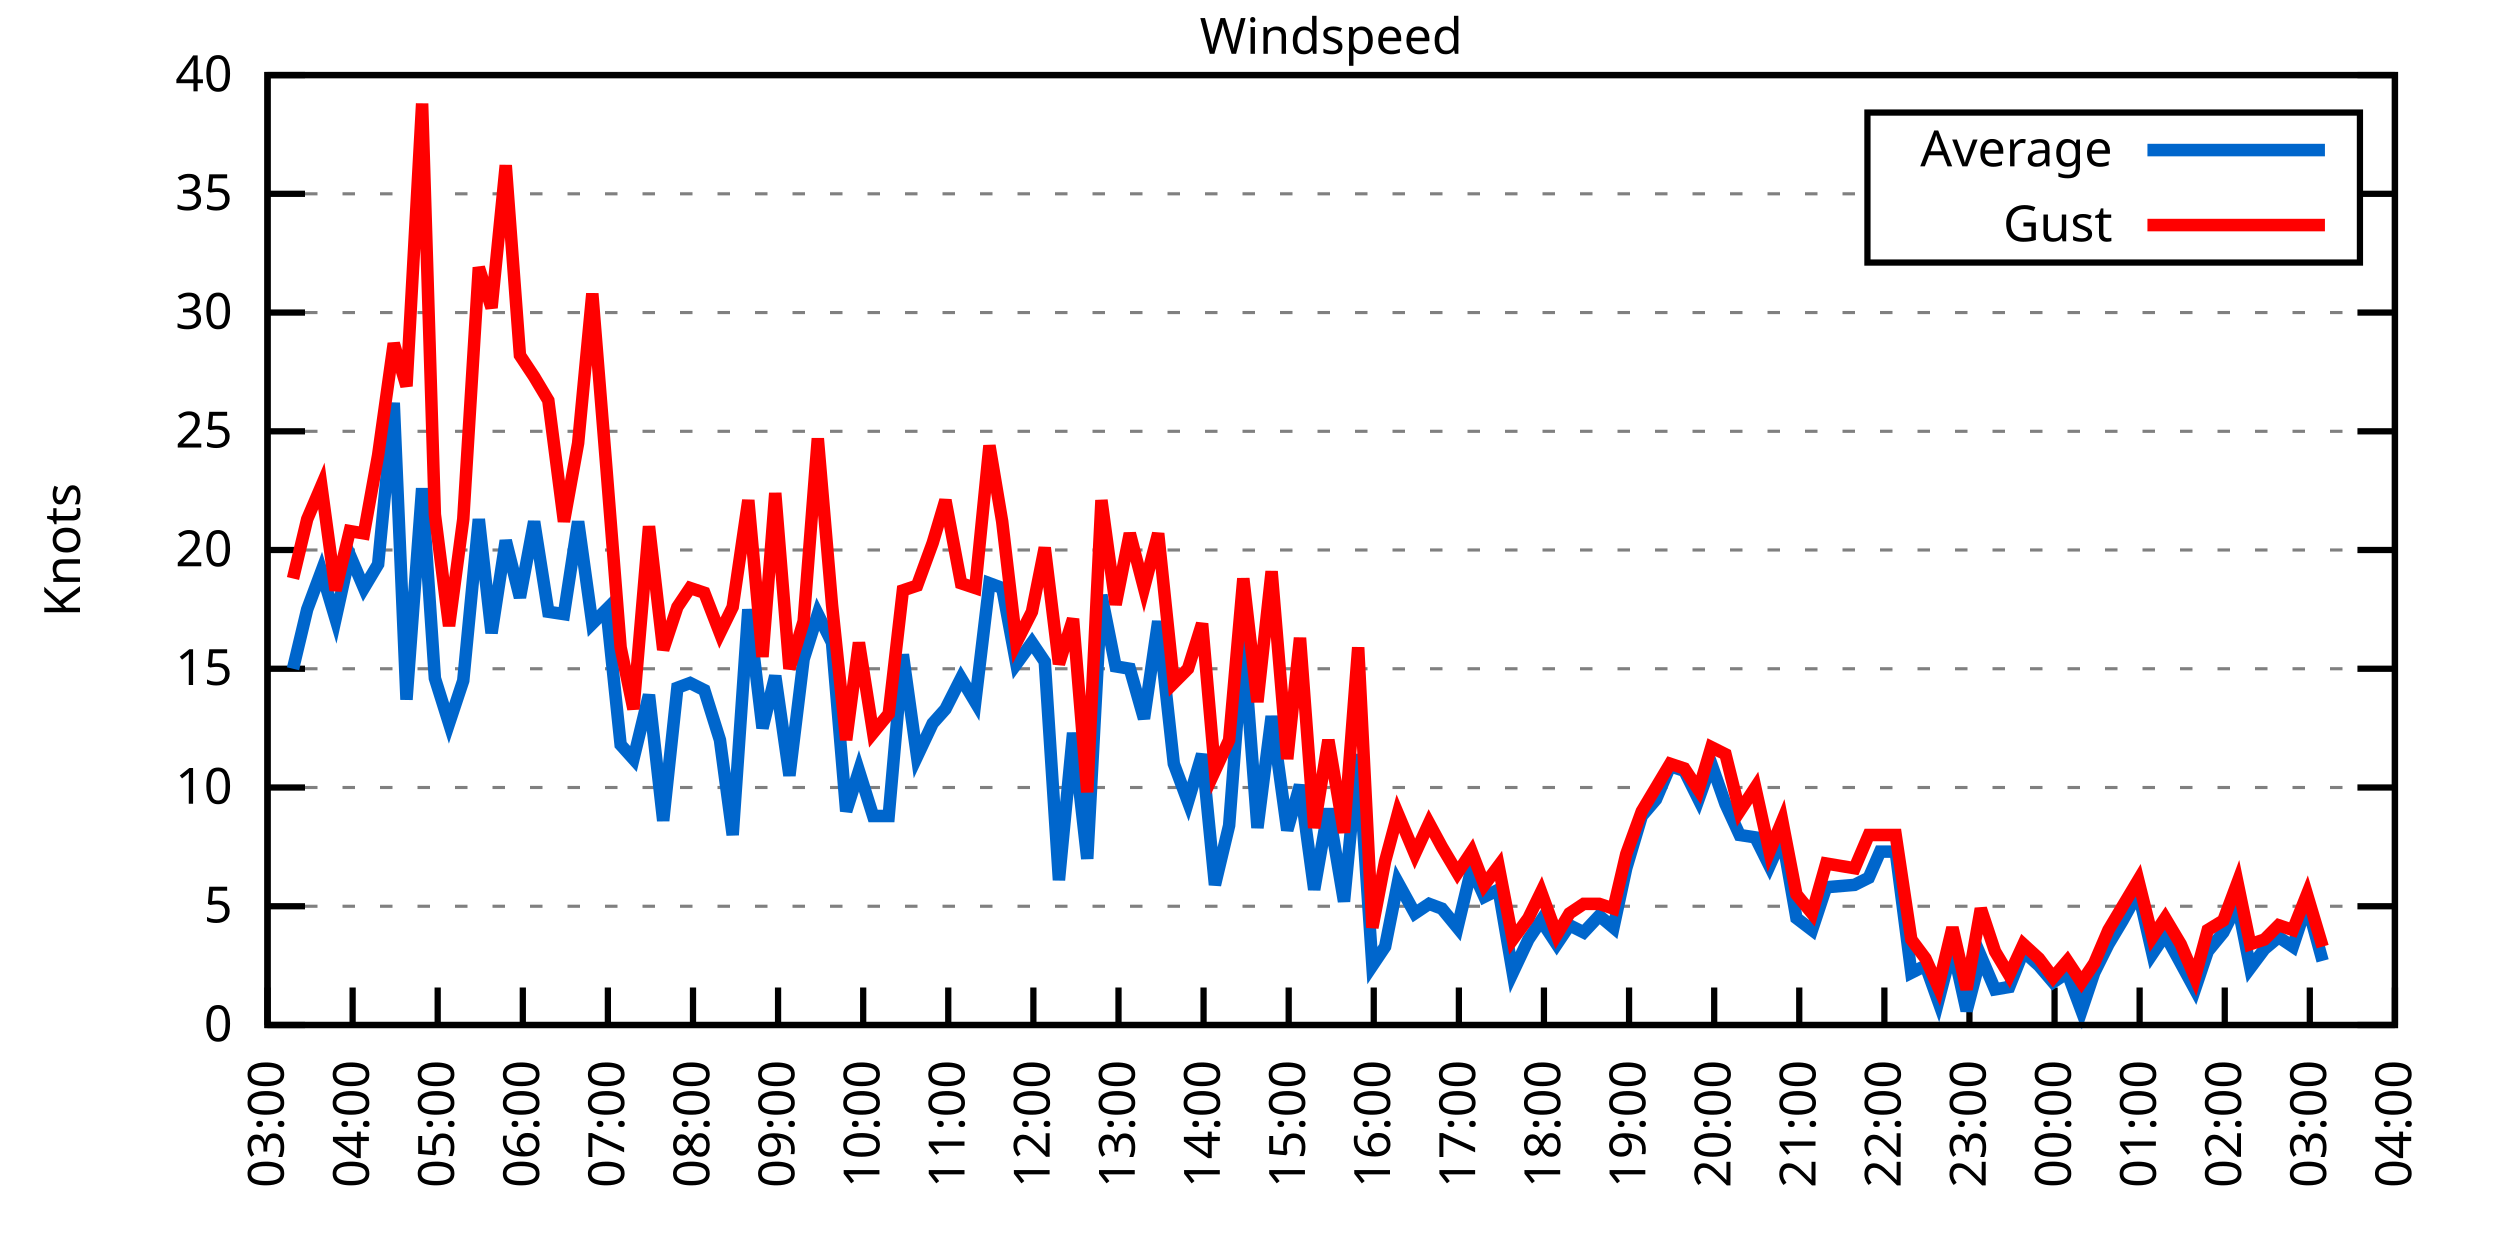
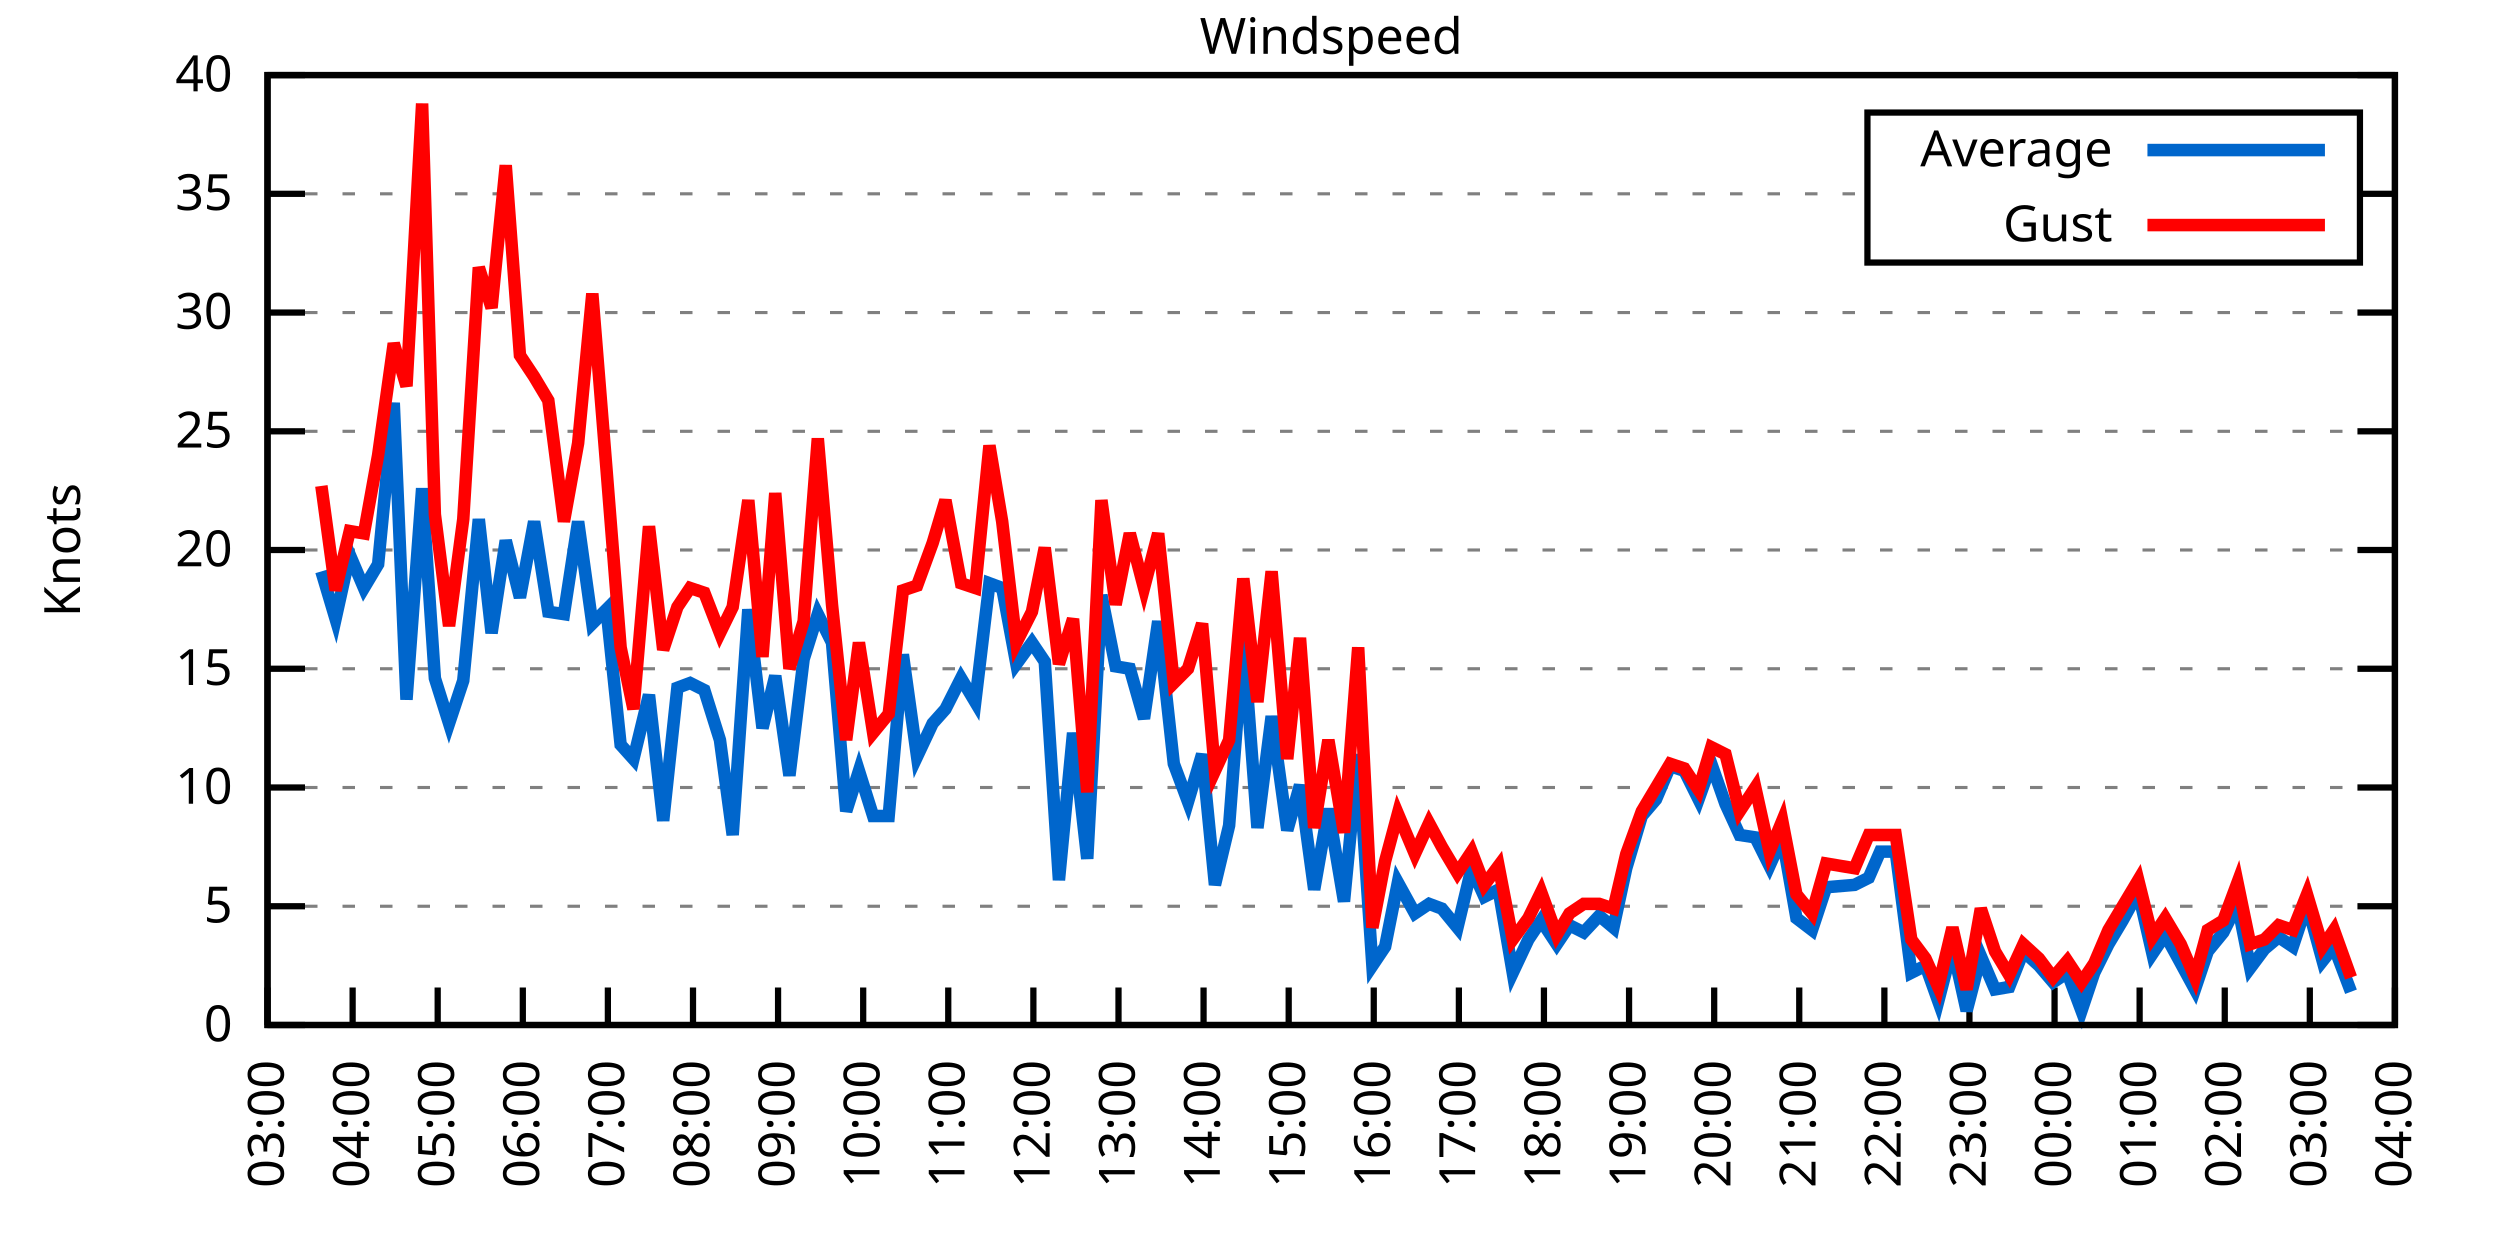
<svg xmlns="http://www.w3.org/2000/svg" xmlns:xlink="http://www.w3.org/1999/xlink" width="400" height="200" viewBox="0 0 400 200">
  <g id="gnuplot_canvas">
    <rect x="0" y="0" width="400" height="200" fill="none" />
    <defs>
      <circle id="gpDot" r="0.5" stroke-width="0.5" stroke="currentColor" />
      <path id="gpPt0" stroke-width="0.333" stroke="currentColor" d="M-1,0 h2 M0,-1 v2" />
      <path id="gpPt1" stroke-width="0.333" stroke="currentColor" d="M-1,-1 L1,1 M1,-1 L-1,1" />
      <path id="gpPt2" stroke-width="0.333" stroke="currentColor" d="M-1,0 L1,0 M0,-1 L0,1 M-1,-1 L1,1 M-1,1 L1,-1" />
      <rect id="gpPt3" stroke-width="0.333" stroke="currentColor" x="-1" y="-1" width="2" height="2" />
      <rect id="gpPt4" stroke-width="0.333" stroke="currentColor" fill="currentColor" x="-1" y="-1" width="2" height="2" />
      <circle id="gpPt5" stroke-width="0.333" stroke="currentColor" cx="0" cy="0" r="1" />
      <use xlink:href="#gpPt5" id="gpPt6" fill="currentColor" stroke="none" />
      <path id="gpPt7" stroke-width="0.333" stroke="currentColor" d="M0,-1.33 L-1.33,0.67 L1.33,0.67 z" />
      <use xlink:href="#gpPt7" id="gpPt8" fill="currentColor" stroke="none" />
      <use xlink:href="#gpPt7" id="gpPt9" stroke="currentColor" transform="rotate(180)" />
      <use xlink:href="#gpPt9" id="gpPt10" fill="currentColor" stroke="none" />
      <use xlink:href="#gpPt3" id="gpPt11" stroke="currentColor" transform="rotate(45)" />
      <use xlink:href="#gpPt11" id="gpPt12" fill="currentColor" stroke="none" />
      <path id="gpPt13" stroke-width="0.333" stroke="currentColor" d="M0,1.330 L1.265,0.411 L0.782,-1.067 L-0.782,-1.076 L-1.265,0.411 z" />
      <use xlink:href="#gpPt13" id="gpPt14" fill="currentColor" stroke="none" />
      <filter id="textbox" filterUnits="objectBoundingBox" x="0" y="0" height="1" width="1">
        <feFlood flood-color="white" flood-opacity="1" result="bgnd" />
        <feComposite in="SourceGraphic" in2="bgnd" operator="atop" />
      </filter>
      <filter id="greybox" filterUnits="objectBoundingBox" x="0" y="0" height="1" width="1">
        <feFlood flood-color="lightgrey" flood-opacity="1" result="grey" />
        <feComposite in="SourceGraphic" in2="grey" operator="atop" />
      </filter>
    </defs>
    <g fill="none" color="white" stroke="currentColor" stroke-width="1.00" stroke-linecap="butt" stroke-linejoin="miter">
</g>
    <g fill="none" color="black" stroke="currentColor" stroke-width="1.00" stroke-linecap="butt" stroke-linejoin="miter">
      <g stroke="none" shape-rendering="crispEdges">
        <polygon fill="rgb(255, 255, 255)" points="42.80,164.00 383.18,164.00 383.18,12.02 42.80,12.02 " />
      </g>
    </g>
    <g fill="none" color="black" stroke="currentColor" stroke-width="1.00" stroke-linecap="butt" stroke-linejoin="miter">
</g>
    <g fill="none" color="black" stroke="black" stroke-width="0.50" stroke-linecap="butt" stroke-linejoin="miter">
</g>
    <g fill="none" color="gray" stroke="currentColor" stroke-width="0.50" stroke-linecap="butt" stroke-linejoin="miter">
      <path stroke="gray" stroke-dasharray="2,4" class="gridline" d="M42.80,164.00 L383.19,164.00  " />
    </g>
    <g fill="none" color="gray" stroke="gray" stroke-width="1.00" stroke-linecap="butt" stroke-linejoin="miter">
</g>
    <g fill="none" color="black" stroke="currentColor" stroke-width="1.00" stroke-linecap="butt" stroke-linejoin="miter">
      <path stroke="black" d="M42.80,164.00 L48.80,164.00 M383.19,164.00 L377.19,164.00  " />
      <g transform="translate(37.20,166.60)" stroke="none" fill="black" font-family="Sans" font-size="8.00" text-anchor="end">
        <text>
          <tspan font-family="Sans"> 0</tspan>
        </text>
      </g>
    </g>
    <g fill="none" color="black" stroke="currentColor" stroke-width="1.00" stroke-linecap="butt" stroke-linejoin="miter">
</g>
    <g fill="none" color="black" stroke="black" stroke-width="0.50" stroke-linecap="butt" stroke-linejoin="miter">
</g>
    <g fill="none" color="gray" stroke="currentColor" stroke-width="0.50" stroke-linecap="butt" stroke-linejoin="miter">
      <path stroke="gray" stroke-dasharray="2,4" class="gridline" d="M42.80,145.00 L383.19,145.00  " />
    </g>
    <g fill="none" color="gray" stroke="gray" stroke-width="1.00" stroke-linecap="butt" stroke-linejoin="miter">
</g>
    <g fill="none" color="black" stroke="currentColor" stroke-width="1.00" stroke-linecap="butt" stroke-linejoin="miter">
      <path stroke="black" d="M42.80,145.00 L48.80,145.00 M383.19,145.00 L377.19,145.00  " />
      <g transform="translate(37.20,147.60)" stroke="none" fill="black" font-family="Sans" font-size="8.00" text-anchor="end">
        <text>
          <tspan font-family="Sans"> 5</tspan>
        </text>
      </g>
    </g>
    <g fill="none" color="black" stroke="currentColor" stroke-width="1.00" stroke-linecap="butt" stroke-linejoin="miter">
</g>
    <g fill="none" color="black" stroke="black" stroke-width="0.50" stroke-linecap="butt" stroke-linejoin="miter">
</g>
    <g fill="none" color="gray" stroke="currentColor" stroke-width="0.50" stroke-linecap="butt" stroke-linejoin="miter">
      <path stroke="gray" stroke-dasharray="2,4" class="gridline" d="M42.80,126.00 L383.19,126.00  " />
    </g>
    <g fill="none" color="gray" stroke="gray" stroke-width="1.00" stroke-linecap="butt" stroke-linejoin="miter">
</g>
    <g fill="none" color="black" stroke="currentColor" stroke-width="1.00" stroke-linecap="butt" stroke-linejoin="miter">
      <path stroke="black" d="M42.80,126.00 L48.80,126.00 M383.19,126.00 L377.19,126.00  " />
      <g transform="translate(37.20,128.60)" stroke="none" fill="black" font-family="Sans" font-size="8.00" text-anchor="end">
        <text>
          <tspan font-family="Sans"> 10</tspan>
        </text>
      </g>
    </g>
    <g fill="none" color="black" stroke="currentColor" stroke-width="1.00" stroke-linecap="butt" stroke-linejoin="miter">
</g>
    <g fill="none" color="black" stroke="black" stroke-width="0.50" stroke-linecap="butt" stroke-linejoin="miter">
</g>
    <g fill="none" color="gray" stroke="currentColor" stroke-width="0.50" stroke-linecap="butt" stroke-linejoin="miter">
      <path stroke="gray" stroke-dasharray="2,4" class="gridline" d="M42.80,107.00 L383.19,107.00  " />
    </g>
    <g fill="none" color="gray" stroke="gray" stroke-width="1.00" stroke-linecap="butt" stroke-linejoin="miter">
</g>
    <g fill="none" color="black" stroke="currentColor" stroke-width="1.00" stroke-linecap="butt" stroke-linejoin="miter">
      <path stroke="black" d="M42.80,107.00 L48.80,107.00 M383.19,107.00 L377.19,107.00  " />
      <g transform="translate(37.20,109.60)" stroke="none" fill="black" font-family="Sans" font-size="8.00" text-anchor="end">
        <text>
          <tspan font-family="Sans"> 15</tspan>
        </text>
      </g>
    </g>
    <g fill="none" color="black" stroke="currentColor" stroke-width="1.00" stroke-linecap="butt" stroke-linejoin="miter">
</g>
    <g fill="none" color="black" stroke="black" stroke-width="0.50" stroke-linecap="butt" stroke-linejoin="miter">
</g>
    <g fill="none" color="gray" stroke="currentColor" stroke-width="0.50" stroke-linecap="butt" stroke-linejoin="miter">
      <path stroke="gray" stroke-dasharray="2,4" class="gridline" d="M42.80,88.00 L383.19,88.00  " />
    </g>
    <g fill="none" color="gray" stroke="gray" stroke-width="1.00" stroke-linecap="butt" stroke-linejoin="miter">
</g>
    <g fill="none" color="black" stroke="currentColor" stroke-width="1.00" stroke-linecap="butt" stroke-linejoin="miter">
      <path stroke="black" d="M42.80,88.00 L48.80,88.00 M383.19,88.00 L377.19,88.00  " />
      <g transform="translate(37.20,90.60)" stroke="none" fill="black" font-family="Sans" font-size="8.00" text-anchor="end">
        <text>
          <tspan font-family="Sans"> 20</tspan>
        </text>
      </g>
    </g>
    <g fill="none" color="black" stroke="currentColor" stroke-width="1.00" stroke-linecap="butt" stroke-linejoin="miter">
</g>
    <g fill="none" color="black" stroke="black" stroke-width="0.50" stroke-linecap="butt" stroke-linejoin="miter">
</g>
    <g fill="none" color="gray" stroke="currentColor" stroke-width="0.50" stroke-linecap="butt" stroke-linejoin="miter">
      <path stroke="gray" stroke-dasharray="2,4" class="gridline" d="M42.80,69.01 L383.19,69.01  " />
    </g>
    <g fill="none" color="gray" stroke="gray" stroke-width="1.00" stroke-linecap="butt" stroke-linejoin="miter">
</g>
    <g fill="none" color="black" stroke="currentColor" stroke-width="1.00" stroke-linecap="butt" stroke-linejoin="miter">
      <path stroke="black" d="M42.80,69.01 L48.80,69.01 M383.19,69.01 L377.19,69.01  " />
      <g transform="translate(37.20,71.61)" stroke="none" fill="black" font-family="Sans" font-size="8.00" text-anchor="end">
        <text>
          <tspan font-family="Sans"> 25</tspan>
        </text>
      </g>
    </g>
    <g fill="none" color="black" stroke="currentColor" stroke-width="1.00" stroke-linecap="butt" stroke-linejoin="miter">
</g>
    <g fill="none" color="black" stroke="black" stroke-width="0.50" stroke-linecap="butt" stroke-linejoin="miter">
</g>
    <g fill="none" color="gray" stroke="currentColor" stroke-width="0.50" stroke-linecap="butt" stroke-linejoin="miter">
      <path stroke="gray" stroke-dasharray="2,4" class="gridline" d="M42.80,50.01 L383.19,50.01  " />
    </g>
    <g fill="none" color="gray" stroke="gray" stroke-width="1.00" stroke-linecap="butt" stroke-linejoin="miter">
</g>
    <g fill="none" color="black" stroke="currentColor" stroke-width="1.00" stroke-linecap="butt" stroke-linejoin="miter">
      <path stroke="black" d="M42.80,50.01 L48.80,50.01 M383.19,50.01 L377.19,50.01  " />
      <g transform="translate(37.20,52.61)" stroke="none" fill="black" font-family="Sans" font-size="8.00" text-anchor="end">
        <text>
          <tspan font-family="Sans"> 30</tspan>
        </text>
      </g>
    </g>
    <g fill="none" color="black" stroke="currentColor" stroke-width="1.00" stroke-linecap="butt" stroke-linejoin="miter">
</g>
    <g fill="none" color="black" stroke="black" stroke-width="0.50" stroke-linecap="butt" stroke-linejoin="miter">
</g>
    <g fill="none" color="gray" stroke="currentColor" stroke-width="0.50" stroke-linecap="butt" stroke-linejoin="miter">
      <path stroke="gray" stroke-dasharray="2,4" class="gridline" d="M42.80,31.01 L298.79,31.01 M377.59,31.01 L383.19,31.01  " />
    </g>
    <g fill="none" color="gray" stroke="gray" stroke-width="1.00" stroke-linecap="butt" stroke-linejoin="miter">
</g>
    <g fill="none" color="black" stroke="currentColor" stroke-width="1.00" stroke-linecap="butt" stroke-linejoin="miter">
      <path stroke="black" d="M42.80,31.01 L48.80,31.01 M383.19,31.01 L377.19,31.01  " />
      <g transform="translate(37.20,33.61)" stroke="none" fill="black" font-family="Sans" font-size="8.00" text-anchor="end">
        <text>
          <tspan font-family="Sans"> 35</tspan>
        </text>
      </g>
    </g>
    <g fill="none" color="black" stroke="currentColor" stroke-width="1.00" stroke-linecap="butt" stroke-linejoin="miter">
</g>
    <g fill="none" color="black" stroke="black" stroke-width="0.50" stroke-linecap="butt" stroke-linejoin="miter">
</g>
    <g fill="none" color="gray" stroke="currentColor" stroke-width="0.50" stroke-linecap="butt" stroke-linejoin="miter">
      <path stroke="gray" stroke-dasharray="2,4" class="gridline" d="M42.80,12.01 L383.19,12.01  " />
    </g>
    <g fill="none" color="gray" stroke="gray" stroke-width="1.00" stroke-linecap="butt" stroke-linejoin="miter">
</g>
    <g fill="none" color="black" stroke="currentColor" stroke-width="1.00" stroke-linecap="butt" stroke-linejoin="miter">
      <path stroke="black" d="M42.80,12.01 L48.80,12.01 M383.19,12.01 L377.19,12.01  " />
      <g transform="translate(37.20,14.61)" stroke="none" fill="black" font-family="Sans" font-size="8.00" text-anchor="end">
        <text>
          <tspan font-family="Sans"> 40</tspan>
        </text>
      </g>
    </g>
    <g fill="none" color="black" stroke="currentColor" stroke-width="1.00" stroke-linecap="butt" stroke-linejoin="miter">
      <path stroke="black" d="M42.80,164.00 L42.80,158.00  " />
      <g transform="translate(45.40,169.60) rotate(270.00)" stroke="none" fill="black" font-family="Sans" font-size="8.00" text-anchor="end">
        <text>
          <tspan font-family="Sans">03:00</tspan>
        </text>
      </g>
    </g>
    <g fill="none" color="black" stroke="currentColor" stroke-width="1.00" stroke-linecap="butt" stroke-linejoin="miter">
      <path stroke="black" d="M56.42,164.00 L56.42,158.00  " />
      <g transform="translate(59.02,169.60) rotate(270.00)" stroke="none" fill="black" font-family="Sans" font-size="8.00" text-anchor="end">
        <text>
          <tspan font-family="Sans">04:00</tspan>
        </text>
      </g>
    </g>
    <g fill="none" color="black" stroke="currentColor" stroke-width="1.00" stroke-linecap="butt" stroke-linejoin="miter">
      <path stroke="black" d="M70.03,164.00 L70.03,158.00  " />
      <g transform="translate(72.63,169.60) rotate(270.00)" stroke="none" fill="black" font-family="Sans" font-size="8.00" text-anchor="end">
        <text>
          <tspan font-family="Sans">05:00</tspan>
        </text>
      </g>
    </g>
    <g fill="none" color="black" stroke="currentColor" stroke-width="1.00" stroke-linecap="butt" stroke-linejoin="miter">
      <path stroke="black" d="M83.65,164.00 L83.65,158.00  " />
      <g transform="translate(86.25,169.60) rotate(270.00)" stroke="none" fill="black" font-family="Sans" font-size="8.00" text-anchor="end">
        <text>
          <tspan font-family="Sans">06:00</tspan>
        </text>
      </g>
    </g>
    <g fill="none" color="black" stroke="currentColor" stroke-width="1.00" stroke-linecap="butt" stroke-linejoin="miter">
      <path stroke="black" d="M97.26,164.00 L97.26,158.00  " />
      <g transform="translate(99.86,169.60) rotate(270.00)" stroke="none" fill="black" font-family="Sans" font-size="8.00" text-anchor="end">
        <text>
          <tspan font-family="Sans">07:00</tspan>
        </text>
      </g>
    </g>
    <g fill="none" color="black" stroke="currentColor" stroke-width="1.00" stroke-linecap="butt" stroke-linejoin="miter">
      <path stroke="black" d="M110.88,164.00 L110.88,158.00  " />
      <g transform="translate(113.48,169.60) rotate(270.00)" stroke="none" fill="black" font-family="Sans" font-size="8.00" text-anchor="end">
        <text>
          <tspan font-family="Sans">08:00</tspan>
        </text>
      </g>
    </g>
    <g fill="none" color="black" stroke="currentColor" stroke-width="1.00" stroke-linecap="butt" stroke-linejoin="miter">
      <path stroke="black" d="M124.49,164.00 L124.49,158.00  " />
      <g transform="translate(127.09,169.60) rotate(270.00)" stroke="none" fill="black" font-family="Sans" font-size="8.00" text-anchor="end">
        <text>
          <tspan font-family="Sans">09:00</tspan>
        </text>
      </g>
    </g>
    <g fill="none" color="black" stroke="currentColor" stroke-width="1.00" stroke-linecap="butt" stroke-linejoin="miter">
      <path stroke="black" d="M138.11,164.00 L138.11,158.00  " />
      <g transform="translate(140.71,169.60) rotate(270.00)" stroke="none" fill="black" font-family="Sans" font-size="8.00" text-anchor="end">
        <text>
          <tspan font-family="Sans">10:00</tspan>
        </text>
      </g>
    </g>
    <g fill="none" color="black" stroke="currentColor" stroke-width="1.00" stroke-linecap="butt" stroke-linejoin="miter">
      <path stroke="black" d="M151.72,164.00 L151.72,158.00  " />
      <g transform="translate(154.32,169.60) rotate(270.00)" stroke="none" fill="black" font-family="Sans" font-size="8.00" text-anchor="end">
        <text>
          <tspan font-family="Sans">11:00</tspan>
        </text>
      </g>
    </g>
    <g fill="none" color="black" stroke="currentColor" stroke-width="1.00" stroke-linecap="butt" stroke-linejoin="miter">
      <path stroke="black" d="M165.34,164.00 L165.34,158.00  " />
      <g transform="translate(167.94,169.60) rotate(270.00)" stroke="none" fill="black" font-family="Sans" font-size="8.00" text-anchor="end">
        <text>
          <tspan font-family="Sans">12:00</tspan>
        </text>
      </g>
    </g>
    <g fill="none" color="black" stroke="currentColor" stroke-width="1.00" stroke-linecap="butt" stroke-linejoin="miter">
      <path stroke="black" d="M178.96,164.00 L178.96,158.00  " />
      <g transform="translate(181.56,169.60) rotate(270.00)" stroke="none" fill="black" font-family="Sans" font-size="8.00" text-anchor="end">
        <text>
          <tspan font-family="Sans">13:00</tspan>
        </text>
      </g>
    </g>
    <g fill="none" color="black" stroke="currentColor" stroke-width="1.00" stroke-linecap="butt" stroke-linejoin="miter">
      <path stroke="black" d="M192.57,164.00 L192.57,158.00  " />
      <g transform="translate(195.17,169.60) rotate(270.00)" stroke="none" fill="black" font-family="Sans" font-size="8.00" text-anchor="end">
        <text>
          <tspan font-family="Sans">14:00</tspan>
        </text>
      </g>
    </g>
    <g fill="none" color="black" stroke="currentColor" stroke-width="1.00" stroke-linecap="butt" stroke-linejoin="miter">
      <path stroke="black" d="M206.19,164.00 L206.19,158.00  " />
      <g transform="translate(208.79,169.60) rotate(270.00)" stroke="none" fill="black" font-family="Sans" font-size="8.00" text-anchor="end">
        <text>
          <tspan font-family="Sans">15:00</tspan>
        </text>
      </g>
    </g>
    <g fill="none" color="black" stroke="currentColor" stroke-width="1.00" stroke-linecap="butt" stroke-linejoin="miter">
      <path stroke="black" d="M219.80,164.00 L219.80,158.00  " />
      <g transform="translate(222.40,169.60) rotate(270.00)" stroke="none" fill="black" font-family="Sans" font-size="8.00" text-anchor="end">
        <text>
          <tspan font-family="Sans">16:00</tspan>
        </text>
      </g>
    </g>
    <g fill="none" color="black" stroke="currentColor" stroke-width="1.00" stroke-linecap="butt" stroke-linejoin="miter">
      <path stroke="black" d="M233.42,164.00 L233.42,158.00  " />
      <g transform="translate(236.02,169.60) rotate(270.00)" stroke="none" fill="black" font-family="Sans" font-size="8.00" text-anchor="end">
        <text>
          <tspan font-family="Sans">17:00</tspan>
        </text>
      </g>
    </g>
    <g fill="none" color="black" stroke="currentColor" stroke-width="1.00" stroke-linecap="butt" stroke-linejoin="miter">
      <path stroke="black" d="M247.03,164.00 L247.03,158.00  " />
      <g transform="translate(249.63,169.60) rotate(270.00)" stroke="none" fill="black" font-family="Sans" font-size="8.00" text-anchor="end">
        <text>
          <tspan font-family="Sans">18:00</tspan>
        </text>
      </g>
    </g>
    <g fill="none" color="black" stroke="currentColor" stroke-width="1.00" stroke-linecap="butt" stroke-linejoin="miter">
      <path stroke="black" d="M260.65,164.00 L260.65,158.00  " />
      <g transform="translate(263.25,169.60) rotate(270.00)" stroke="none" fill="black" font-family="Sans" font-size="8.00" text-anchor="end">
        <text>
          <tspan font-family="Sans">19:00</tspan>
        </text>
      </g>
    </g>
    <g fill="none" color="black" stroke="currentColor" stroke-width="1.00" stroke-linecap="butt" stroke-linejoin="miter">
      <path stroke="black" d="M274.27,164.00 L274.27,158.00  " />
      <g transform="translate(276.87,169.60) rotate(270.00)" stroke="none" fill="black" font-family="Sans" font-size="8.00" text-anchor="end">
        <text>
          <tspan font-family="Sans">20:00</tspan>
        </text>
      </g>
    </g>
    <g fill="none" color="black" stroke="currentColor" stroke-width="1.00" stroke-linecap="butt" stroke-linejoin="miter">
      <path stroke="black" d="M287.88,164.00 L287.88,158.00  " />
      <g transform="translate(290.48,169.60) rotate(270.00)" stroke="none" fill="black" font-family="Sans" font-size="8.00" text-anchor="end">
        <text>
          <tspan font-family="Sans">21:00</tspan>
        </text>
      </g>
    </g>
    <g fill="none" color="black" stroke="currentColor" stroke-width="1.00" stroke-linecap="butt" stroke-linejoin="miter">
      <path stroke="black" d="M301.50,164.00 L301.50,158.00  " />
      <g transform="translate(304.10,169.60) rotate(270.00)" stroke="none" fill="black" font-family="Sans" font-size="8.00" text-anchor="end">
        <text>
          <tspan font-family="Sans">22:00</tspan>
        </text>
      </g>
    </g>
    <g fill="none" color="black" stroke="currentColor" stroke-width="1.00" stroke-linecap="butt" stroke-linejoin="miter">
      <path stroke="black" d="M315.11,164.00 L315.11,158.00  " />
      <g transform="translate(317.71,169.60) rotate(270.00)" stroke="none" fill="black" font-family="Sans" font-size="8.00" text-anchor="end">
        <text>
          <tspan font-family="Sans">23:00</tspan>
        </text>
      </g>
    </g>
    <g fill="none" color="black" stroke="currentColor" stroke-width="1.00" stroke-linecap="butt" stroke-linejoin="miter">
      <path stroke="black" d="M328.73,164.00 L328.73,158.00  " />
      <g transform="translate(331.33,169.60) rotate(270.00)" stroke="none" fill="black" font-family="Sans" font-size="8.00" text-anchor="end">
        <text>
          <tspan font-family="Sans">00:00</tspan>
        </text>
      </g>
    </g>
    <g fill="none" color="black" stroke="currentColor" stroke-width="1.00" stroke-linecap="butt" stroke-linejoin="miter">
      <path stroke="black" d="M342.34,164.00 L342.34,158.00  " />
      <g transform="translate(344.94,169.60) rotate(270.00)" stroke="none" fill="black" font-family="Sans" font-size="8.00" text-anchor="end">
        <text>
          <tspan font-family="Sans">01:00</tspan>
        </text>
      </g>
    </g>
    <g fill="none" color="black" stroke="currentColor" stroke-width="1.00" stroke-linecap="butt" stroke-linejoin="miter">
      <path stroke="black" d="M355.96,164.00 L355.96,158.00  " />
      <g transform="translate(358.56,169.60) rotate(270.00)" stroke="none" fill="black" font-family="Sans" font-size="8.00" text-anchor="end">
        <text>
          <tspan font-family="Sans">02:00</tspan>
        </text>
      </g>
    </g>
    <g fill="none" color="black" stroke="currentColor" stroke-width="1.00" stroke-linecap="butt" stroke-linejoin="miter">
      <path stroke="black" d="M369.57,164.00 L369.57,158.00  " />
      <g transform="translate(372.17,169.60) rotate(270.00)" stroke="none" fill="black" font-family="Sans" font-size="8.00" text-anchor="end">
        <text>
          <tspan font-family="Sans">03:00</tspan>
        </text>
      </g>
    </g>
    <g fill="none" color="black" stroke="currentColor" stroke-width="1.00" stroke-linecap="butt" stroke-linejoin="miter">
      <path stroke="black" d="M383.19,164.00 L383.19,158.00  " />
      <g transform="translate(385.79,169.60) rotate(270.00)" stroke="none" fill="black" font-family="Sans" font-size="8.00" text-anchor="end">
        <text>
          <tspan font-family="Sans">04:00</tspan>
        </text>
      </g>
    </g>
    <g fill="none" color="black" stroke="currentColor" stroke-width="1.00" stroke-linecap="butt" stroke-linejoin="miter">
</g>
    <g fill="none" color="black" stroke="currentColor" stroke-width="1.00" stroke-linecap="butt" stroke-linejoin="miter">
      <path stroke="black" d="M42.80,12.01 L42.80,164.00 L383.19,164.00 L383.19,12.01 L42.80,12.01 Z  " />
    </g>
    <g fill="none" color="black" stroke="currentColor" stroke-width="1.00" stroke-linecap="butt" stroke-linejoin="miter">
</g>
    <g fill="none" color="black" stroke="currentColor" stroke-width="1.00" stroke-linecap="butt" stroke-linejoin="miter">
      <path stroke="black" d="M298.79,42.01 L298.79,18.01 L377.59,18.01 L377.59,42.01 L298.79,42.01 Z  " />
    </g>
    <g id="Windspeed_plot_1">
      <g fill="none" color="white" stroke="black" stroke-width="2.00" stroke-linecap="butt" stroke-linejoin="miter">
</g>
      <g fill="none" color="black" stroke="currentColor" stroke-width="2.00" stroke-linecap="butt" stroke-linejoin="miter">
        <g transform="translate(337.99,26.61)" stroke="none" fill="black" font-family="Sans" font-size="8.00" text-anchor="end">
          <text>
            <tspan font-family="Sans">Average</tspan>
          </text>
        </g>
      </g>
      <g fill="none" color="black" stroke="currentColor" stroke-width="2.00" stroke-linecap="butt" stroke-linejoin="miter">
-         <path stroke="rgb(  0, 102, 204)" d="M343.59,24.01 L371.99,24.01 M46.88,107.00 L49.15,97.50 L51.42,91.42 L53.69,99.02 L55.96,88.76 L58.23,94.08   L60.50,90.28 L63.00,64.45 L65.04,111.94 L67.54,78.13 L69.58,108.52 L71.85,115.74 L74.12,108.90 L76.61,83.07   L78.65,101.30 L80.92,86.49 L83.19,95.60 L85.46,83.45 L87.73,97.88 L90.23,98.26 L92.50,83.45 L94.77,99.78   L97.04,97.50 L99.30,119.16 L101.35,121.44 L103.84,111.18 L106.11,131.32 L108.38,110.04 L110.42,109.28 L112.69,110.42   L115.19,118.40 L117.23,133.60 L119.73,97.50 L122.00,116.50 L124.04,108.14 L126.31,124.10 L128.58,105.48 L130.85,98.26   L133.12,102.82 L135.39,129.80 L137.43,123.34 L139.70,130.56 L142.19,130.56 L144.46,104.72 L146.73,121.06 L149.23,115.74   L151.27,113.46 L153.77,108.52 L156.04,112.32 L158.31,93.32 L160.35,94.08 L162.62,106.24 L165.11,102.82 L167.16,105.86   L169.43,140.82 L171.69,117.26 L173.96,137.40 L176.23,95.22 L178.50,106.62 L180.77,107.00 L183.04,114.98 L185.31,99.40   L187.81,122.20 L190.08,128.28 L192.34,120.68 L194.39,141.58 L196.66,132.08 L198.93,102.44 L201.19,132.46 L203.46,114.60   L205.96,132.84 L208.00,125.62 L210.27,142.34 L212.54,129.42 L215.04,144.24 L217.31,120.68 L219.58,154.50 L221.62,151.46   L223.66,141.20 L226.38,146.14 L228.65,144.62 L230.70,145.38 L233.19,148.42 L235.46,138.92 L237.50,143.48 L239.77,142.34   L242.04,155.64 L244.54,150.32 L246.58,147.28 L249.08,151.08 L251.12,148.04 L253.39,149.18 L255.88,146.52 L258.15,148.42   L260.20,138.92 L262.69,130.56 L264.96,127.90 L267.23,122.58 L269.50,123.34 L271.77,127.90 L273.81,122.20 L276.08,128.66   L278.35,133.60 L280.85,133.98 L283.12,138.54 L285.16,133.98 L287.43,146.90 L289.92,148.80 L292.19,141.96 L296.73,141.58   L299.00,140.44 L300.82,136.26 L303.31,136.26 L305.81,155.64 L308.08,154.50 L310.12,160.20 L312.39,151.46 L314.66,161.72   L316.93,152.98 L319.20,158.30 L321.47,157.92 L323.74,152.22 L326.23,154.50 L328.50,157.16 L330.77,155.64 L333.04,161.72   L335.08,155.64 L337.35,151.08 L339.62,147.28 L342.12,142.72 L344.39,152.60 L346.43,149.56 L348.92,154.12 L351.19,158.30   L353.24,152.22 L355.73,149.18 L358.00,144.62 L360.04,154.88 L362.31,151.84 L364.58,149.94 L366.85,151.46 L369.12,144.62   L371.62,153.74  " />
+         <path stroke="rgb(  0, 102, 204)" d="M343.59,24.01 L371.99,24.01 M51.42,91.42 L53.69,99.02 L55.96,88.76 L58.23,94.08 L60.50,90.28 L63.00,64.45   L65.04,111.94 L67.54,78.13 L69.58,108.52 L71.85,115.74 L74.12,108.90 L76.61,83.07 L78.65,101.30 L80.92,86.49   L83.19,95.60 L85.46,83.45 L87.73,97.88 L90.23,98.26 L92.50,83.45 L94.77,99.78 L97.04,97.50 L99.30,119.16   L101.35,121.44 L103.84,111.18 L106.11,131.32 L108.38,110.04 L110.42,109.28 L112.69,110.42 L115.19,118.40 L117.23,133.60   L119.73,97.50 L122.00,116.50 L124.04,108.14 L126.31,124.10 L128.58,105.48 L130.85,98.26 L133.12,102.82 L135.39,129.80   L137.43,123.34 L139.70,130.56 L142.19,130.56 L144.46,104.72 L146.73,121.06 L149.23,115.74 L151.27,113.46 L153.77,108.52   L156.04,112.32 L158.31,93.32 L160.35,94.08 L162.62,106.24 L165.11,102.82 L167.16,105.86 L169.43,140.82 L171.69,117.26   L173.96,137.40 L176.23,95.22 L178.50,106.62 L180.77,107.00 L183.04,114.98 L185.31,99.40 L187.81,122.20 L190.08,128.28   L192.34,120.68 L194.39,141.58 L196.66,132.08 L198.93,102.44 L201.19,132.46 L203.46,114.60 L205.96,132.84 L208.00,125.62   L210.27,142.34 L212.54,129.42 L215.04,144.24 L217.31,120.68 L219.58,154.50 L221.62,151.46 L223.66,141.20 L226.38,146.14   L228.65,144.62 L230.70,145.38 L233.19,148.42 L235.46,138.92 L237.50,143.48 L239.77,142.34 L242.04,155.64 L244.54,150.32   L246.58,147.28 L249.08,151.08 L251.12,148.04 L253.39,149.18 L255.88,146.52 L258.15,148.42 L260.20,138.92 L262.69,130.56   L264.96,127.90 L267.23,122.58 L269.50,123.34 L271.77,127.90 L273.81,122.20 L276.08,128.66 L278.35,133.60 L280.85,133.98   L283.12,138.54 L285.16,133.98 L287.43,146.90 L289.92,148.80 L292.19,141.96 L296.73,141.58 L299.00,140.44 L300.82,136.26   L303.31,136.26 L305.81,155.64 L308.08,154.50 L310.12,160.20 L312.39,151.46 L314.66,161.72 L316.93,152.98 L319.20,158.30   L321.47,157.92 L323.74,152.22 L326.23,154.50 L328.50,157.16 L330.77,155.64 L333.04,161.72 L335.08,155.64 L337.35,151.08   L339.62,147.28 L342.12,142.72 L344.39,152.60 L346.43,149.56 L348.92,154.12 L351.19,158.30 L353.24,152.22 L355.73,149.18   L358.00,144.62 L360.04,154.88 L362.31,151.84 L364.58,149.94 L366.85,151.46 L369.12,144.62 L371.62,153.74 L373.43,151.46   L376.16,158.68  " />
      </g>
    </g>
    <g id="Windspeed_plot_2">
      <g fill="none" color="black" stroke="currentColor" stroke-width="2.00" stroke-linecap="butt" stroke-linejoin="miter">
        <g transform="translate(337.99,38.61)" stroke="none" fill="black" font-family="Sans" font-size="8.00" text-anchor="end">
          <text>
            <tspan font-family="Sans">Gust</tspan>
          </text>
        </g>
      </g>
      <g fill="none" color="black" stroke="currentColor" stroke-width="2.00" stroke-linecap="butt" stroke-linejoin="miter">
-         <path stroke="rgb(255,   0,   0)" d="M343.59,36.01 L371.99,36.01 M46.88,92.56 L49.15,83.07 L51.42,77.75 L53.69,94.46 L55.96,84.97 L58.23,85.35   L60.50,72.81 L63.00,54.95 L65.04,61.79 L67.54,16.57 L69.58,82.31 L71.85,100.16 L74.12,83.07 L76.61,42.79   L78.65,49.25 L80.92,26.45 L83.19,56.85 L85.46,60.27 L87.73,64.07 L90.23,83.45 L92.50,70.91 L94.77,46.97   L97.04,75.09 L99.30,103.58 L101.35,113.46 L103.84,84.21 L106.11,103.96 L108.38,97.12 L110.42,94.08 L112.69,94.84   L115.19,101.30 L117.23,97.12 L119.73,80.03 L122.00,105.10 L124.04,78.89 L126.31,107.00 L128.58,99.40 L130.85,70.15   L133.12,96.74 L135.39,118.40 L137.43,102.82 L139.70,117.26 L142.19,114.22 L144.46,94.46 L146.73,93.70 L149.23,86.87   L151.27,80.03 L153.77,93.32 L156.04,94.08 L158.31,71.29 L160.35,83.45 L162.62,102.82 L165.11,97.88 L167.16,87.63   L169.43,106.24 L171.69,99.02 L173.96,126.76 L176.23,80.03 L178.50,96.74 L180.77,85.35 L183.04,94.08 L185.31,85.35   L187.81,109.28 L190.08,107.00 L192.34,99.78 L194.39,123.34 L196.66,118.40 L198.93,92.56 L201.19,112.32 L203.46,91.42   L205.96,121.44 L208.00,102.06 L210.27,132.46 L212.54,118.40 L215.04,133.22 L217.31,103.58 L219.58,148.42 L221.62,137.78   L223.66,130.18 L226.38,136.64 L228.65,131.70 L230.70,135.50 L233.19,139.68 L235.46,136.26 L237.50,141.58 L239.77,138.54   L242.04,150.32 L244.54,146.90 L246.58,142.72 L249.08,149.56 L251.12,146.14 L253.39,144.62 L255.88,144.62 L258.15,145.38   L260.20,136.64 L262.69,129.80 L264.96,126.00 L267.23,122.20 L269.50,122.96 L271.77,126.38 L273.81,119.54 L276.08,120.68   L278.35,129.80 L280.85,126.00 L283.12,136.26 L285.16,131.32 L287.43,143.10 L289.92,146.14 L292.19,138.16 L296.73,138.92   L299.00,133.60 L300.82,133.60 L303.31,133.60 L305.81,150.32 L308.08,153.36 L310.12,157.92 L312.39,148.42 L314.66,158.30   L316.93,145.38 L319.20,152.22 L321.47,156.02 L323.74,151.08 L326.23,153.36 L328.50,156.40 L330.77,153.74 L333.04,157.16   L335.08,154.12 L337.35,148.80 L339.62,145.00 L342.12,140.82 L344.39,149.94 L346.43,146.90 L348.92,151.08 L351.19,156.40   L353.24,148.80 L355.73,147.28 L358.00,141.20 L360.04,151.08 L362.31,150.32 L364.58,148.04 L366.85,148.80 L369.12,143.10   L371.62,151.46  " />
+         <path stroke="rgb(255,   0,   0)" d="M343.59,36.01 L371.99,36.01 M51.42,77.75 L53.69,94.46 L55.96,84.97 L58.23,85.35 L60.50,72.81 L63.00,54.95   L65.04,61.79 L67.54,16.57 L69.58,82.31 L71.85,100.16 L74.12,83.07 L76.61,42.79 L78.65,49.25 L80.92,26.45   L83.19,56.85 L85.46,60.27 L87.73,64.07 L90.23,83.45 L92.50,70.91 L94.77,46.97 L97.04,75.09 L99.30,103.58   L101.35,113.46 L103.84,84.21 L106.11,103.96 L108.38,97.12 L110.42,94.08 L112.69,94.84 L115.19,101.30 L117.23,97.12   L119.73,80.03 L122.00,105.10 L124.04,78.89 L126.31,107.00 L128.58,99.40 L130.85,70.15 L133.12,96.74 L135.39,118.40   L137.43,102.82 L139.70,117.26 L142.19,114.22 L144.46,94.46 L146.73,93.70 L149.23,86.87 L151.27,80.03 L153.77,93.32   L156.04,94.08 L158.31,71.29 L160.35,83.45 L162.62,102.82 L165.11,97.88 L167.16,87.63 L169.43,106.24 L171.69,99.02   L173.96,126.76 L176.23,80.03 L178.50,96.74 L180.77,85.35 L183.04,94.08 L185.31,85.35 L187.81,109.28 L190.08,107.00   L192.34,99.78 L194.39,123.34 L196.66,118.40 L198.93,92.56 L201.19,112.32 L203.46,91.42 L205.96,121.44 L208.00,102.06   L210.27,132.46 L212.54,118.40 L215.04,133.22 L217.31,103.58 L219.58,148.42 L221.62,137.78 L223.66,130.18 L226.38,136.64   L228.65,131.70 L230.70,135.50 L233.19,139.68 L235.46,136.26 L237.50,141.58 L239.77,138.54 L242.04,150.32 L244.54,146.90   L246.58,142.72 L249.08,149.56 L251.12,146.14 L253.39,144.62 L255.88,144.62 L258.15,145.38 L260.20,136.64 L262.69,129.80   L264.96,126.00 L267.23,122.20 L269.50,122.96 L271.77,126.38 L273.81,119.54 L276.08,120.68 L278.35,129.80 L280.85,126.00   L283.12,136.26 L285.16,131.32 L287.43,143.10 L289.92,146.14 L292.19,138.16 L296.73,138.92 L299.00,133.60 L300.82,133.60   L303.31,133.60 L305.81,150.32 L308.08,153.36 L310.12,157.92 L312.39,148.42 L314.66,158.30 L316.93,145.38 L319.20,152.22   L321.47,156.02 L323.74,151.08 L326.23,153.36 L328.50,156.40 L330.77,153.74 L333.04,157.16 L335.08,154.12 L337.35,148.80   L339.62,145.00 L342.12,140.82 L344.39,149.94 L346.43,146.90 L348.92,151.08 L351.19,156.40 L353.24,148.80 L355.73,147.28   L358.00,141.20 L360.04,151.08 L362.31,150.32 L364.58,148.04 L366.85,148.80 L369.12,143.10 L371.62,151.46 L373.43,148.80   L376.16,156.40  " />
      </g>
    </g>
    <g fill="none" color="black" stroke="currentColor" stroke-width="2.00" stroke-linecap="butt" stroke-linejoin="miter">
</g>
    <g fill="none" color="black" stroke="black" stroke-width="1.00" stroke-linecap="butt" stroke-linejoin="miter">
</g>
    <g fill="none" color="black" stroke="currentColor" stroke-width="1.00" stroke-linecap="butt" stroke-linejoin="miter">
      <path stroke="black" d="M42.80,12.01 L42.80,164.00 L383.19,164.00 L383.19,12.01 L42.80,12.01 Z  " />
      <g transform="translate(12.80,88.01) rotate(270.00)" stroke="none" fill="black" font-family="Sans" font-size="8.00" text-anchor="middle">
        <text>
          <tspan font-family="Sans">Knots</tspan>
        </text>
      </g>
    </g>
    <g fill="none" color="black" stroke="currentColor" stroke-width="1.00" stroke-linecap="butt" stroke-linejoin="miter">
</g>
    <g fill="none" color="black" stroke="currentColor" stroke-width="1.00" stroke-linecap="butt" stroke-linejoin="miter">
      <g transform="translate(212.99,8.61)" stroke="none" fill="black" font-family="Sans" font-size="8.00" text-anchor="middle">
        <text>
          <tspan font-family="Sans">Windspeed</tspan>
        </text>
      </g>
    </g>
    <g fill="none" color="black" stroke="currentColor" stroke-width="1.00" stroke-linecap="butt" stroke-linejoin="miter">
</g>
  </g>
</svg>
